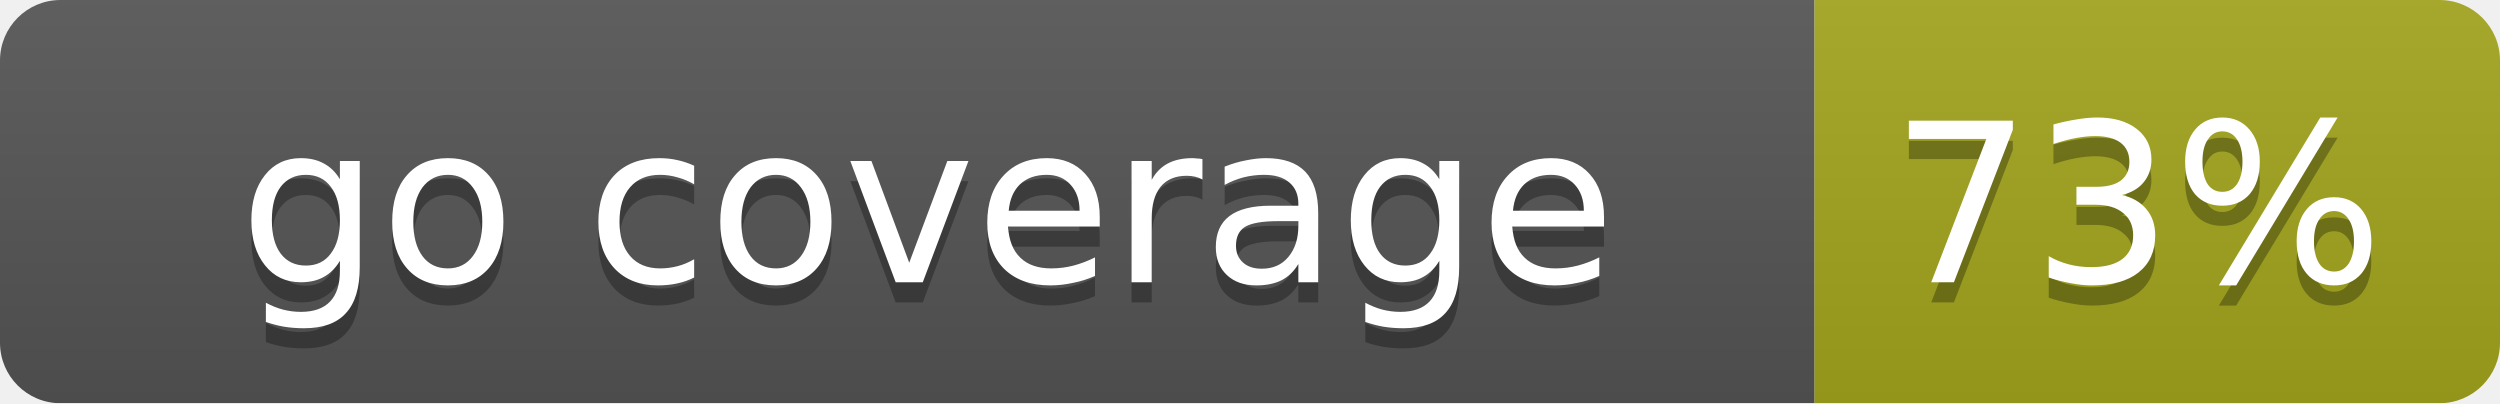
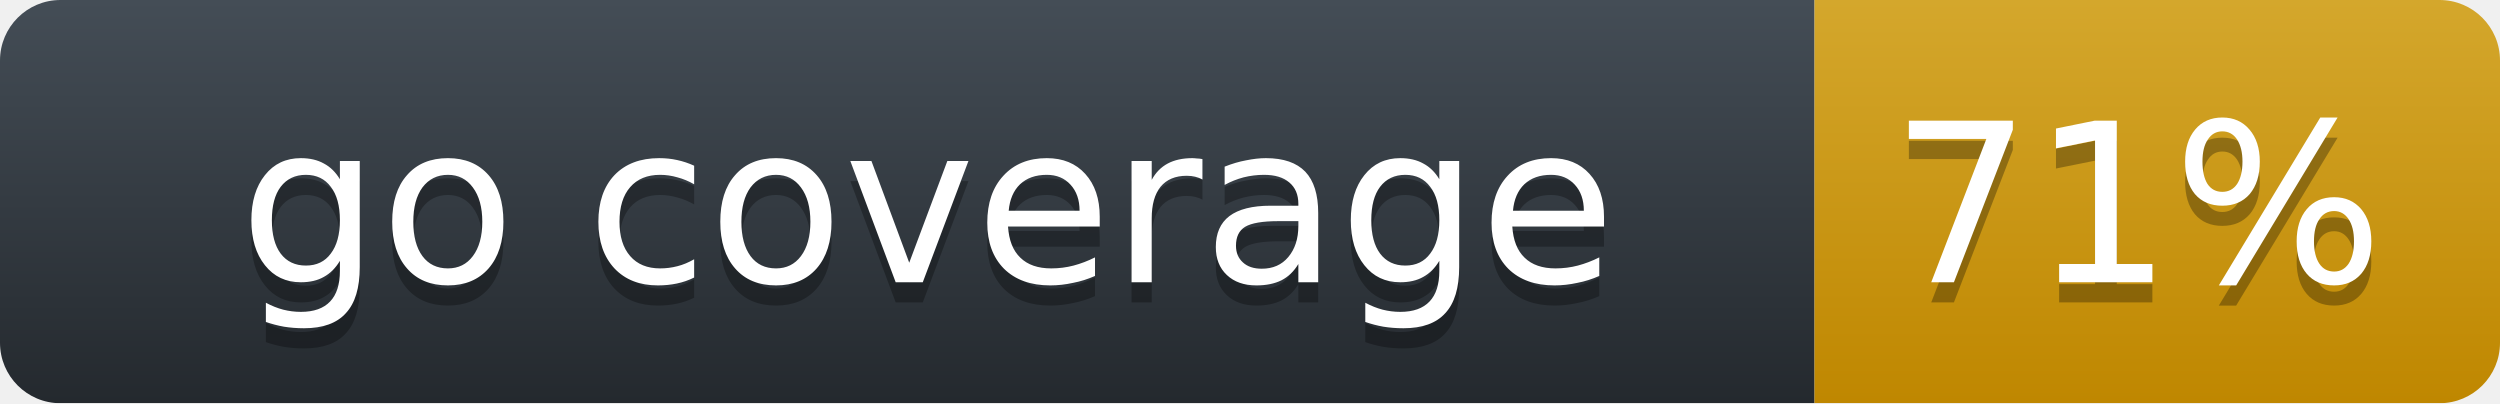
<svg xmlns="http://www.w3.org/2000/svg" width="124" height="20">
-   <linearGradient id="smooth" x2="0" y2="100%">
-     <stop offset="0" stop-color="#bbb" stop-opacity=".1" />
-     <stop offset="1" stop-opacity=".1" />
+   <linearGradient id="label-fill" x1="50%" y1="0%" x2="50%" y2="100%">
+     <stop stop-color="#444D56" offset="0%" />
+     <stop stop-color="#24292E" offset="100%" />
+   </linearGradient>
+   <linearGradient id="value-fill" x1="50%" y1="0%" x2="50%" y2="100%">
+     <stop stop-color="#d4a72c" offset="0%" />
+     <stop stop-color="#bf8700" offset="100%" />
  </linearGradient>
  <mask id="round">
    <rect width="124" height="20" rx="3" fill="#fff" />
  </mask>
  <g mask="url(#round)">
-     <rect width="90" height="20" fill="#555" />
-     <rect x="90" width="34" height="20" fill="#a4a61d" />
-     <rect width="124" height="20" fill="url(#smooth)" />
+     <rect width="90" height="20" fill="url(#label-fill)" />
+     <rect x="90" width="34" height="20" fill="url(#value-fill)" />
  </g>
  <g fill="#fff" text-anchor="middle" font-family="DejaVu Sans,Verdana,Geneva,sans-serif" font-size="11">
    <text x="46" y="15" fill="#010101" fill-opacity=".3">go coverage</text>
    <text x="46" y="14">go coverage</text>
-     <text x="106" y="15" fill="#010101" fill-opacity=".3">73%</text>
-     <text x="106" y="14">73%</text>
+     <text x="106" y="15" fill="#010101" fill-opacity=".3">71%</text>
+     <text x="106" y="14">71%</text>
  </g>
</svg>
